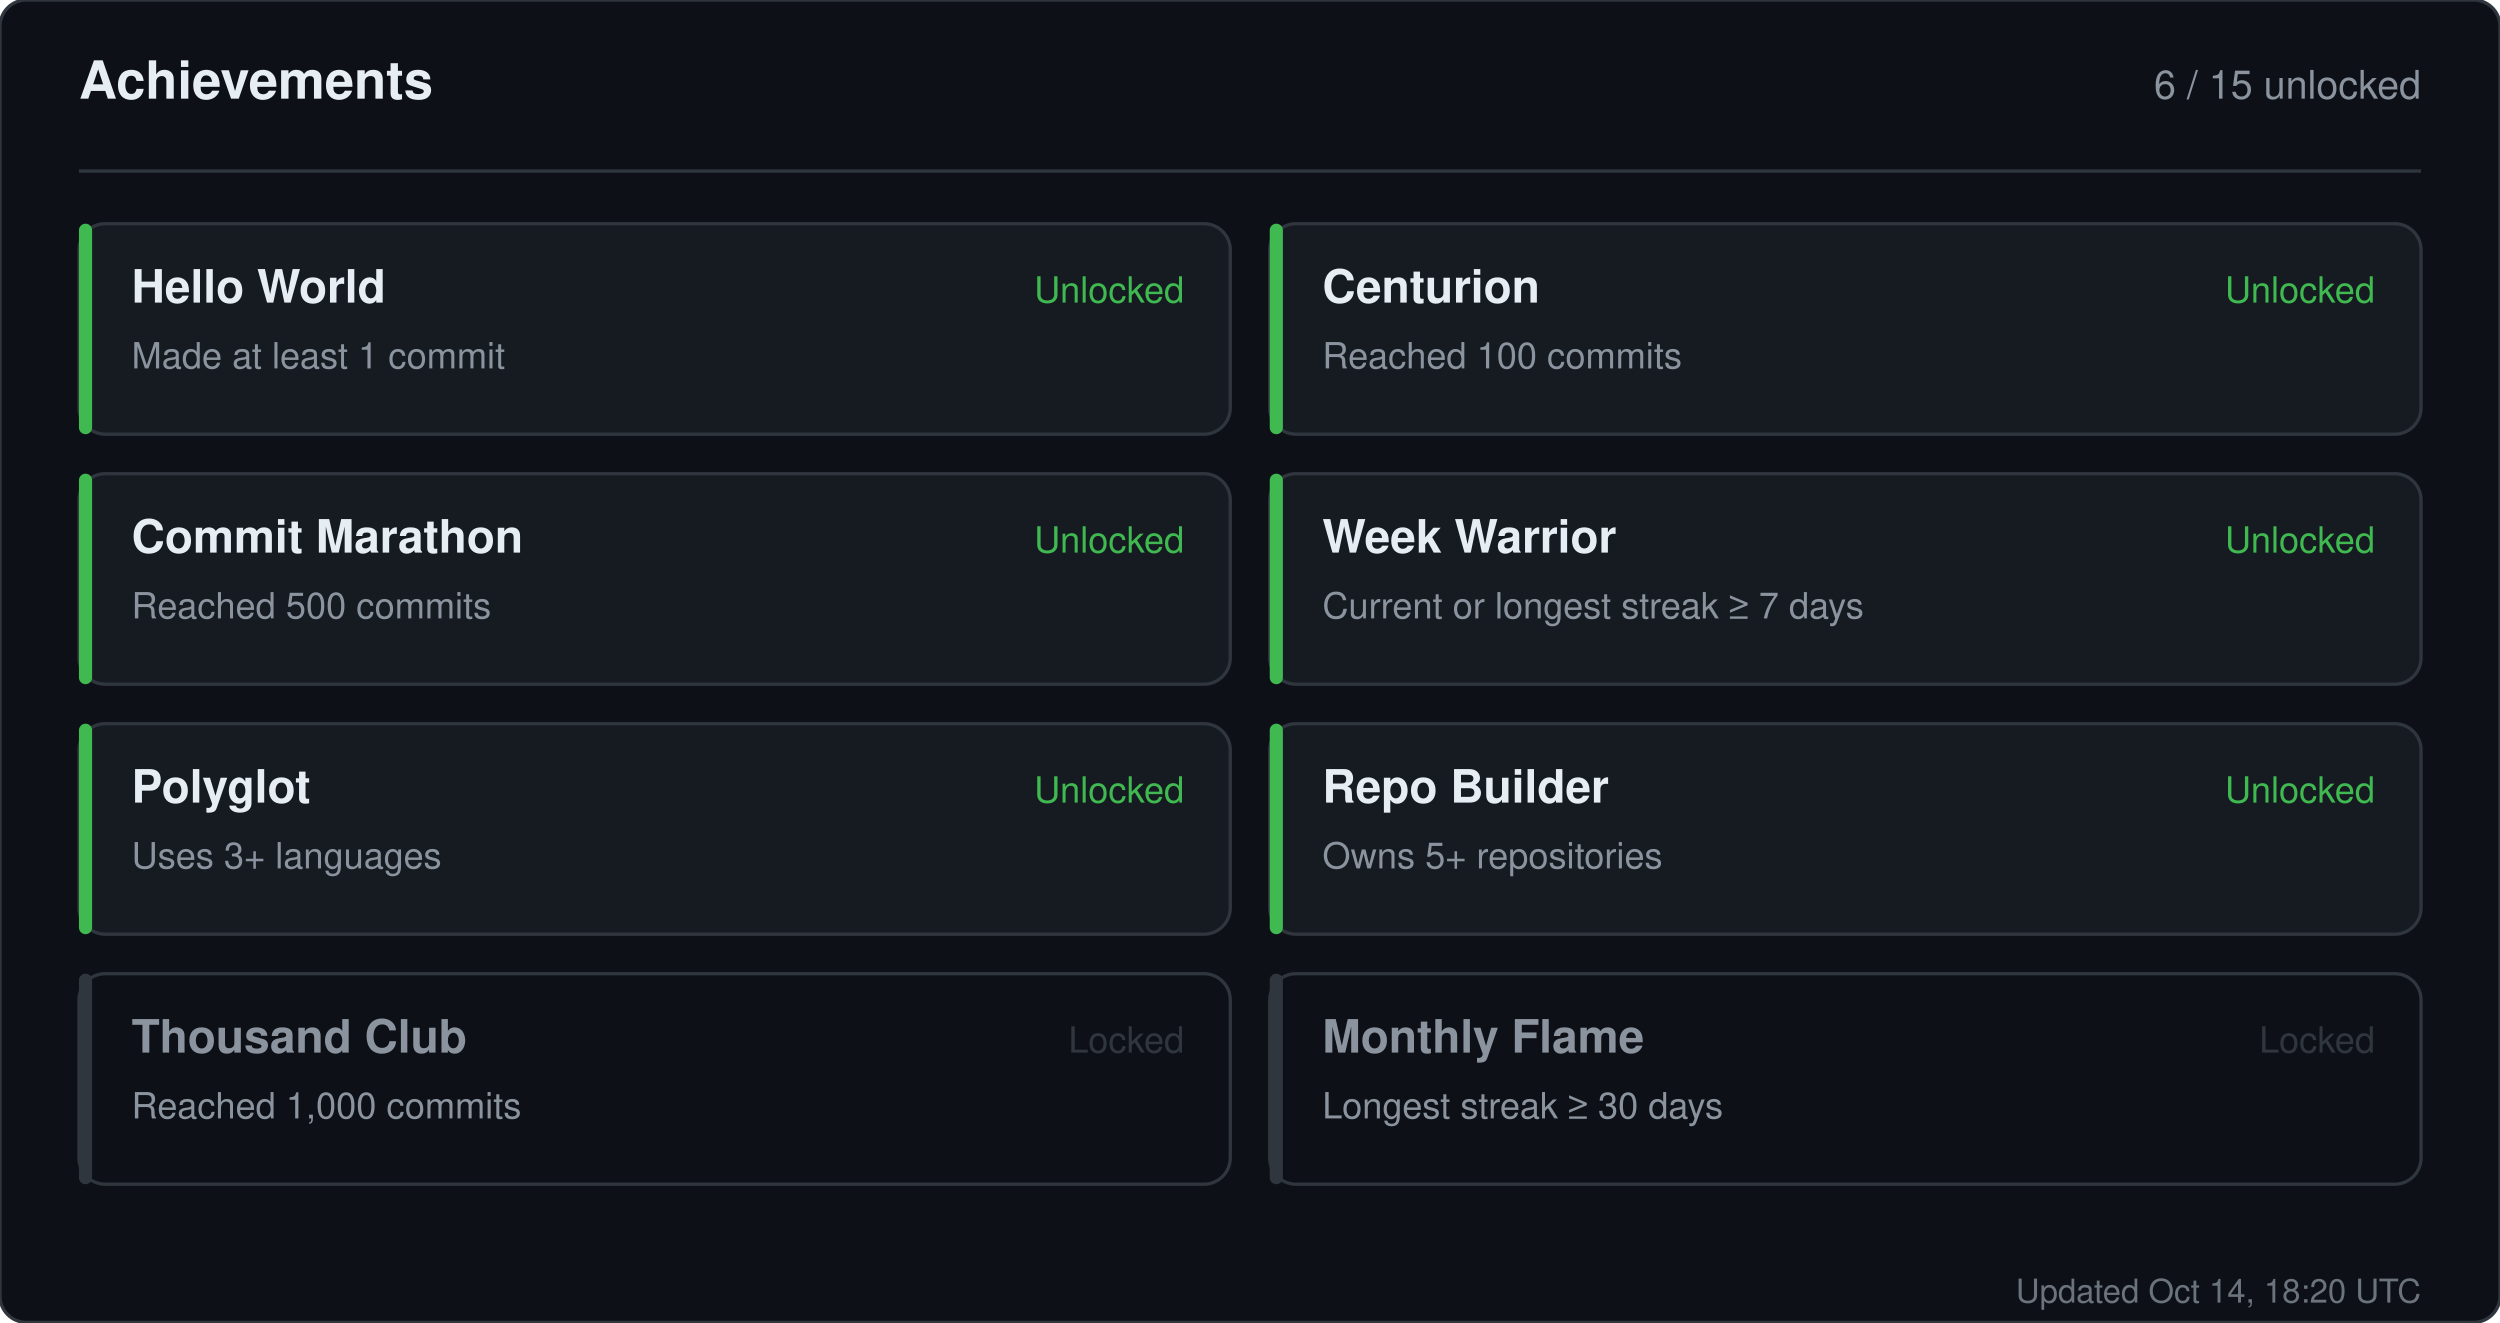
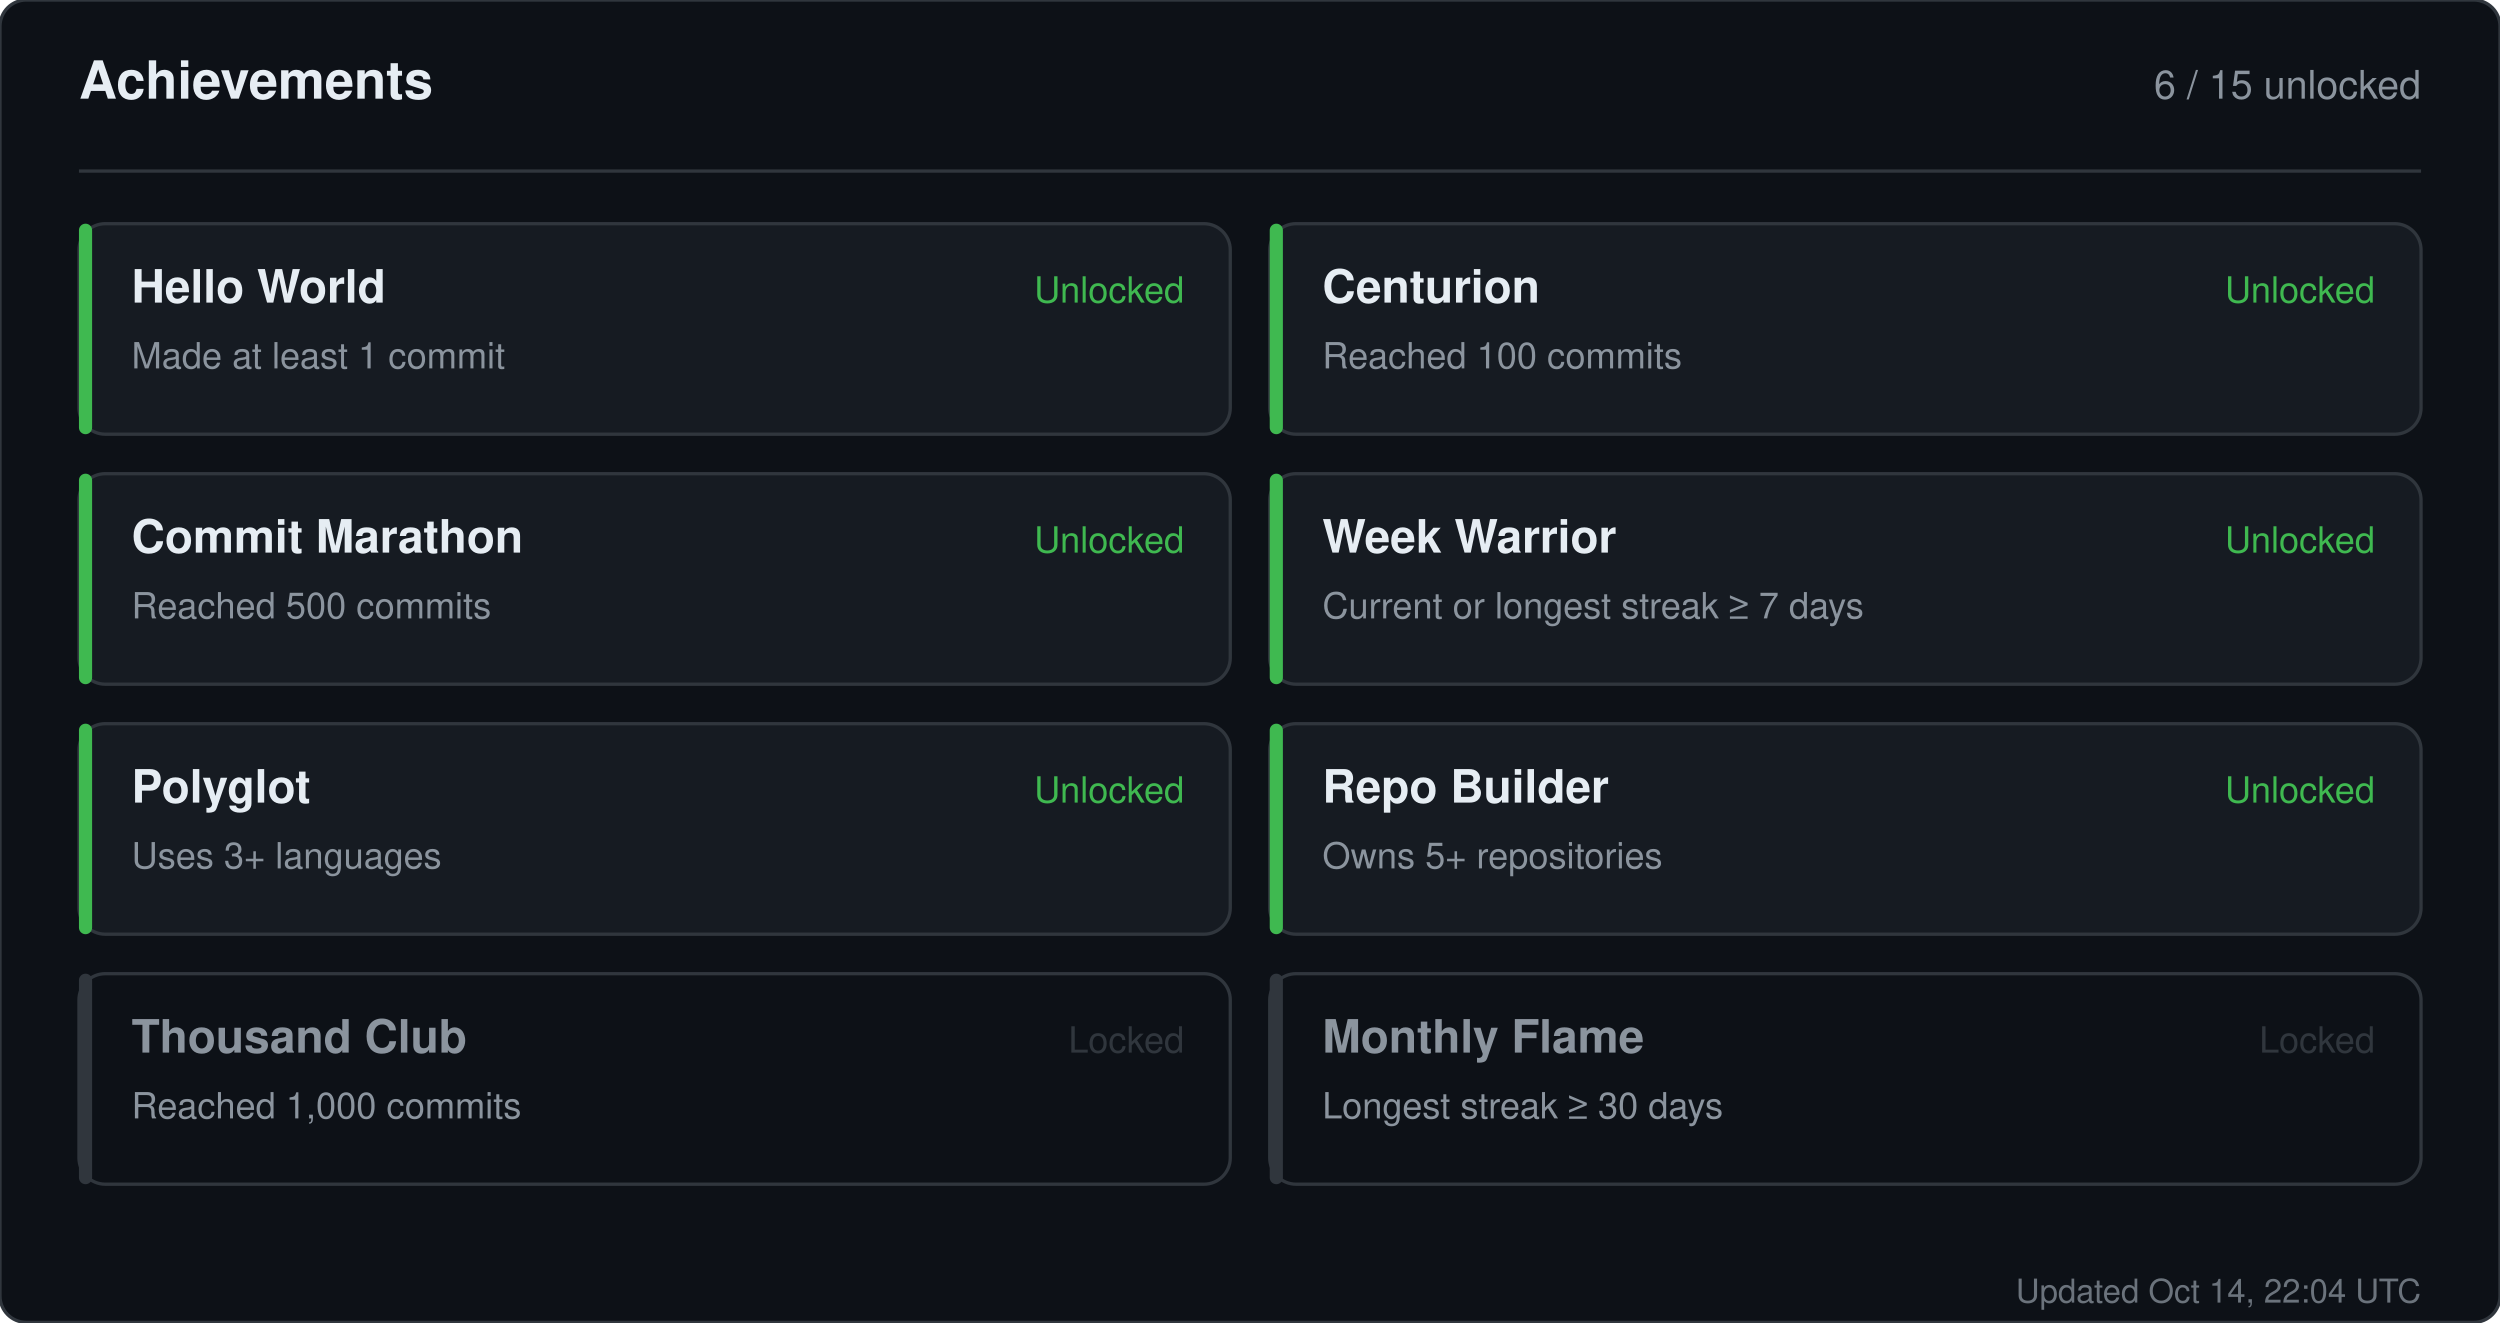
<svg xmlns="http://www.w3.org/2000/svg" width="760" height="402" viewBox="0 0 760 402" role="img" aria-label="Achievements for sandiirawan12">
  <rect width="760" height="402" rx="8" fill="#0d1117" stroke="#30363d" />
  <g font-family="-apple-system, BlinkMacSystemFont, Segoe UI, Helvetica, Arial, sans-serif">
    <text x="24" y="30" fill="#e6edf3" font-size="16" font-weight="700">Achievements</text>
    <text x="736" y="30" fill="#8b949e" font-size="12" text-anchor="end">6 / 15 unlocked</text>
    <line x1="24" y1="52" x2="736" y2="52" stroke="#30363d" />
    <rect x="24" y="68" width="350" height="64" rx="8" fill="#161b22" stroke="#30363d" />
    <rect x="24" y="68" width="4" height="64" rx="2" fill="#3fb950" />
    <text x="40" y="92" fill="#e6edf3" font-size="14" font-weight="700">Hello World</text>
    <text x="40" y="112" fill="#8b949e" font-size="11">Made at least 1 commit</text>
    <text x="360" y="92" fill="#3fb950" font-size="11" text-anchor="end">Unlocked</text>
    <rect x="386" y="68" width="350" height="64" rx="8" fill="#161b22" stroke="#30363d" />
    <rect x="386" y="68" width="4" height="64" rx="2" fill="#3fb950" />
    <text x="402" y="92" fill="#e6edf3" font-size="14" font-weight="700">Centurion</text>
    <text x="402" y="112" fill="#8b949e" font-size="11">Reached 100 commits</text>
    <text x="722" y="92" fill="#3fb950" font-size="11" text-anchor="end">Unlocked</text>
    <rect x="24" y="144" width="350" height="64" rx="8" fill="#161b22" stroke="#30363d" />
    <rect x="24" y="144" width="4" height="64" rx="2" fill="#3fb950" />
    <text x="40" y="168" fill="#e6edf3" font-size="14" font-weight="700">Commit Marathon</text>
    <text x="40" y="188" fill="#8b949e" font-size="11">Reached 500 commits</text>
    <text x="360" y="168" fill="#3fb950" font-size="11" text-anchor="end">Unlocked</text>
    <rect x="386" y="144" width="350" height="64" rx="8" fill="#161b22" stroke="#30363d" />
    <rect x="386" y="144" width="4" height="64" rx="2" fill="#3fb950" />
    <text x="402" y="168" fill="#e6edf3" font-size="14" font-weight="700">Week Warrior</text>
    <text x="402" y="188" fill="#8b949e" font-size="11">Current or longest streak ≥ 7 days</text>
    <text x="722" y="168" fill="#3fb950" font-size="11" text-anchor="end">Unlocked</text>
    <rect x="24" y="220" width="350" height="64" rx="8" fill="#161b22" stroke="#30363d" />
    <rect x="24" y="220" width="4" height="64" rx="2" fill="#3fb950" />
    <text x="40" y="244" fill="#e6edf3" font-size="14" font-weight="700">Polyglot</text>
    <text x="40" y="264" fill="#8b949e" font-size="11">Uses 3+ languages</text>
    <text x="360" y="244" fill="#3fb950" font-size="11" text-anchor="end">Unlocked</text>
    <rect x="386" y="220" width="350" height="64" rx="8" fill="#161b22" stroke="#30363d" />
    <rect x="386" y="220" width="4" height="64" rx="2" fill="#3fb950" />
    <text x="402" y="244" fill="#e6edf3" font-size="14" font-weight="700">Repo Builder</text>
    <text x="402" y="264" fill="#8b949e" font-size="11">Owns 5+ repositories</text>
    <text x="722" y="244" fill="#3fb950" font-size="11" text-anchor="end">Unlocked</text>
    <rect x="24" y="296" width="350" height="64" rx="8" fill="#0d1117" stroke="#30363d" />
    <rect x="24" y="296" width="4" height="64" rx="2" fill="#30363d" />
    <text x="40" y="320" fill="#8b949e" font-size="14" font-weight="700">Thousand Club</text>
    <text x="40" y="340" fill="#8b949e" font-size="11">Reached 1,000 commits</text>
    <text x="360" y="320" fill="#30363d" font-size="11" text-anchor="end">Locked</text>
    <rect x="386" y="296" width="350" height="64" rx="8" fill="#0d1117" stroke="#30363d" />
    <rect x="386" y="296" width="4" height="64" rx="2" fill="#30363d" />
    <text x="402" y="320" fill="#8b949e" font-size="14" font-weight="700">Monthly Flame</text>
    <text x="402" y="340" fill="#8b949e" font-size="11">Longest streak ≥ 30 days</text>
    <text x="722" y="320" fill="#30363d" font-size="11" text-anchor="end">Locked</text>
-     <text x="736" y="396" fill="#8b949e" font-size="10" text-anchor="end" opacity="0.75">Updated Oct 14, 18:20 UTC</text>
+     <text x="736" y="396" fill="#8b949e" font-size="10" text-anchor="end" opacity="0.75">Updated Oct 14, 22:04 UTC</text>
  </g>
</svg>
